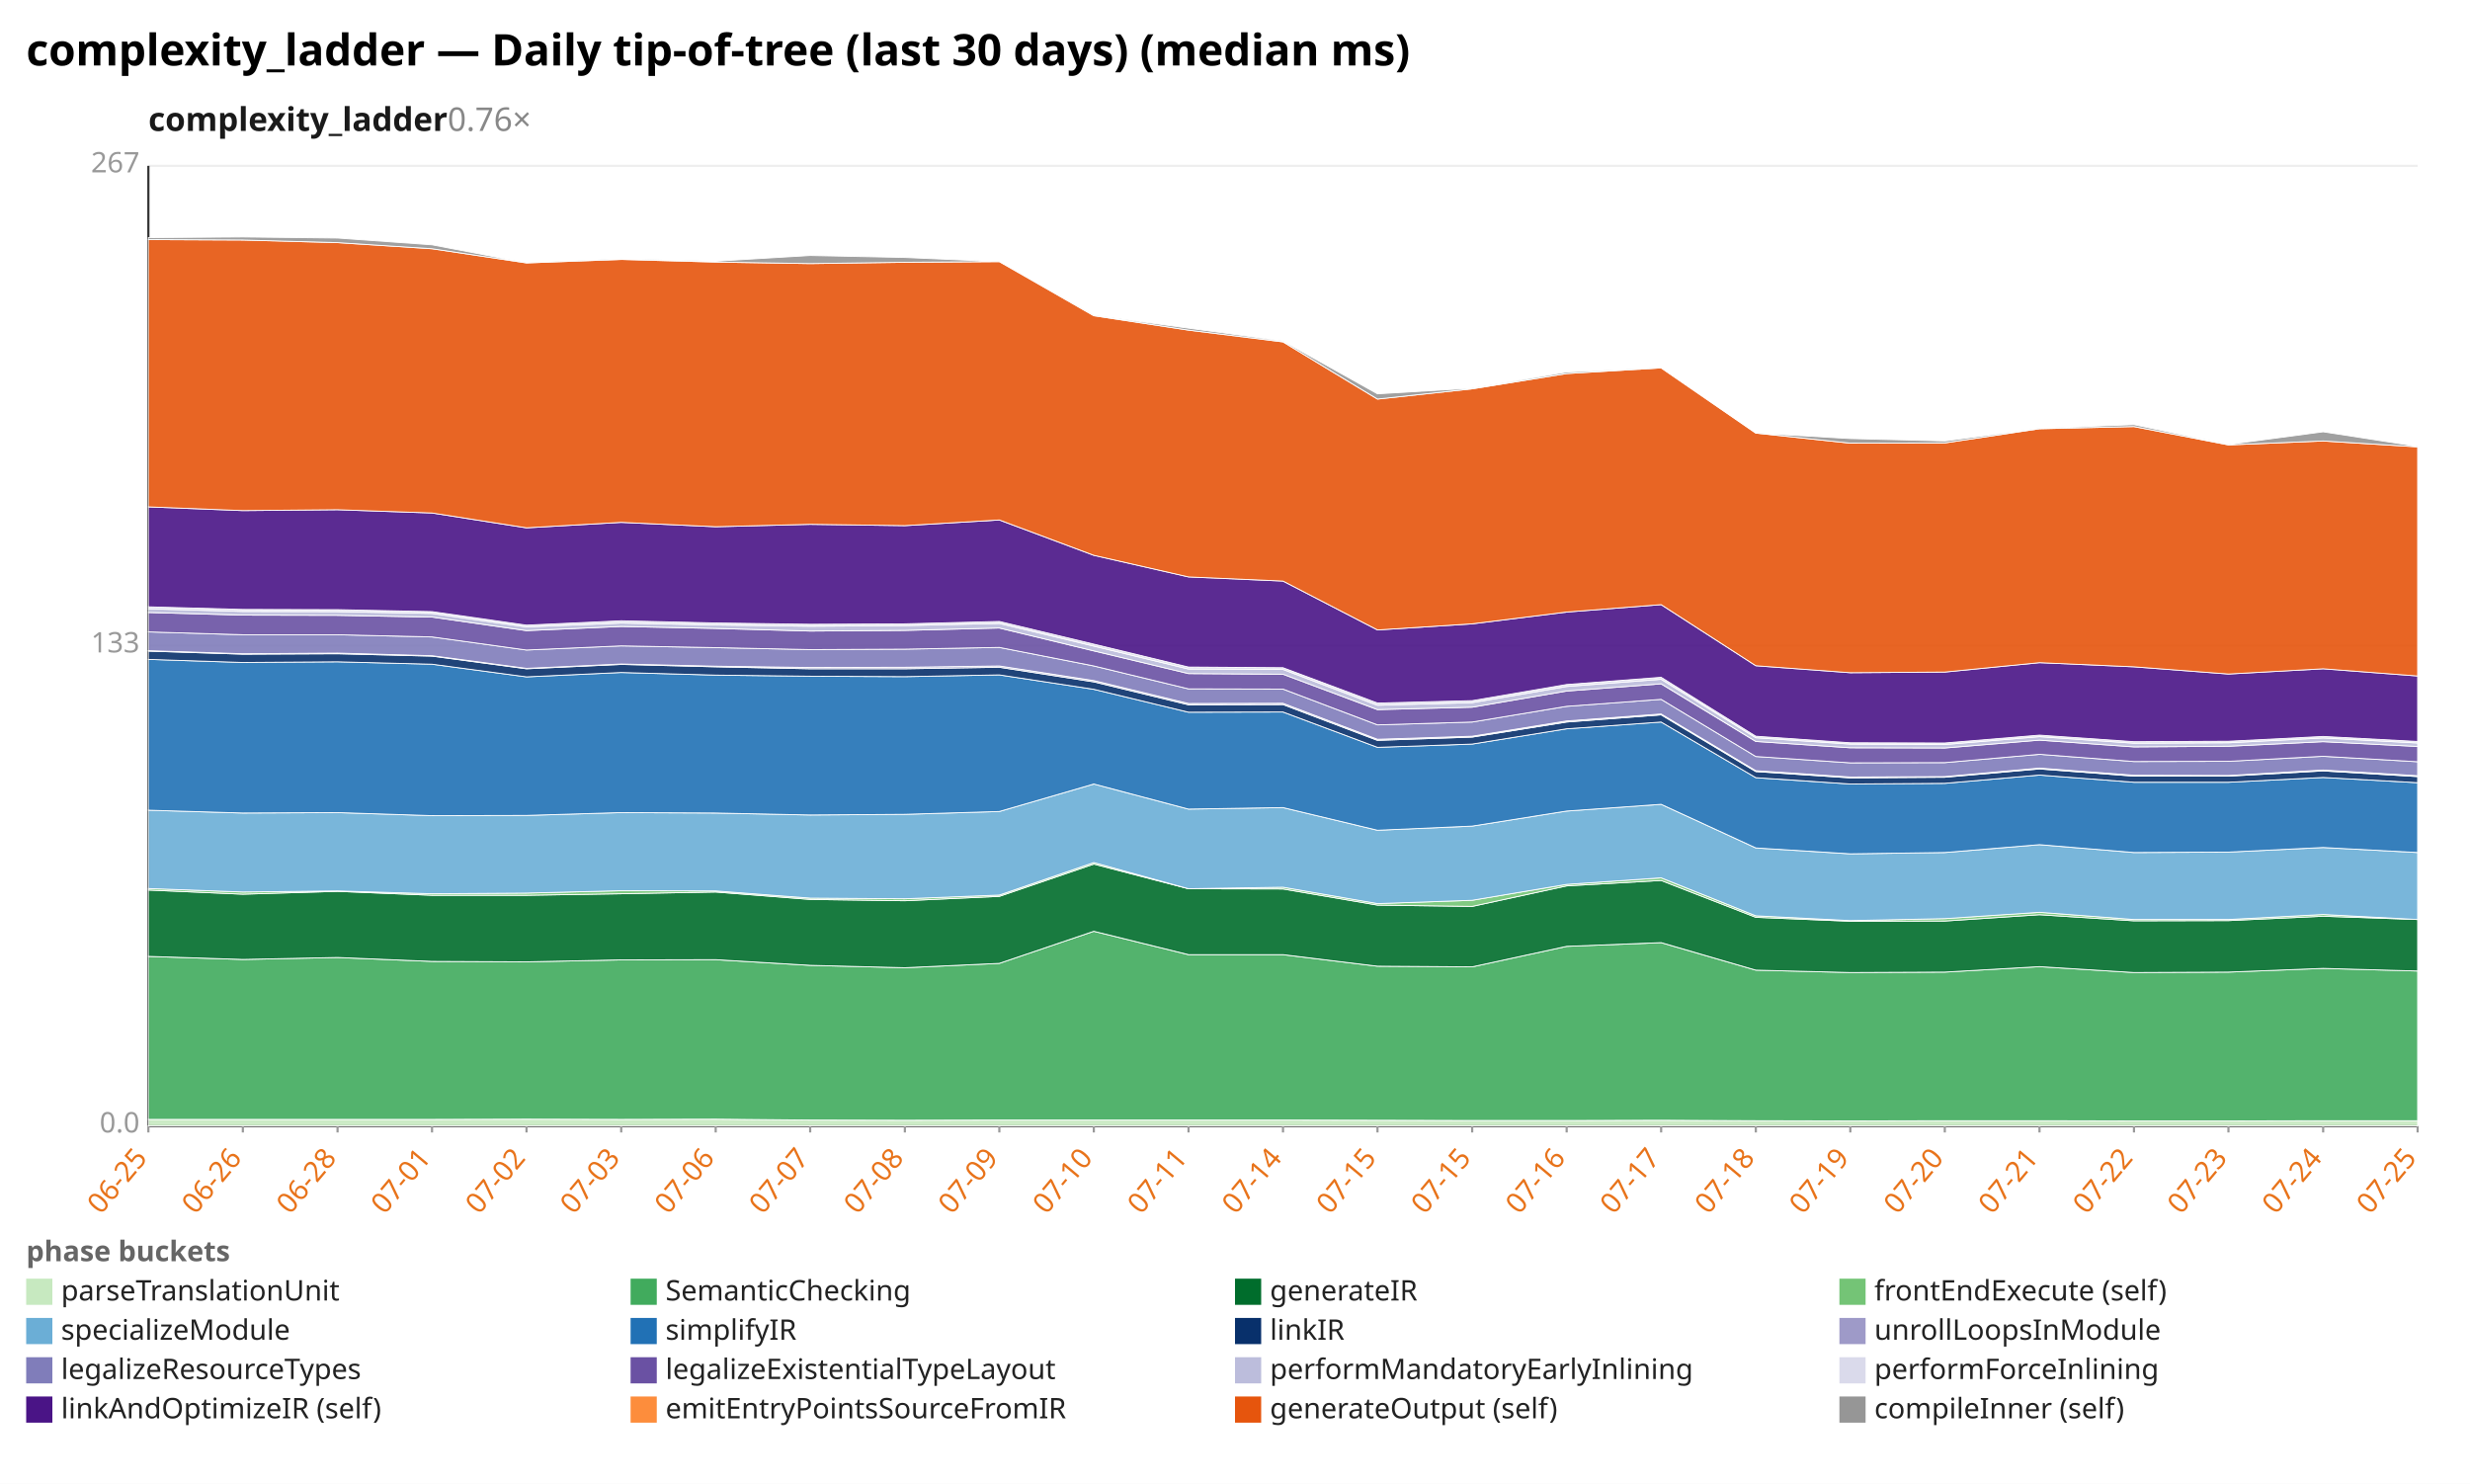
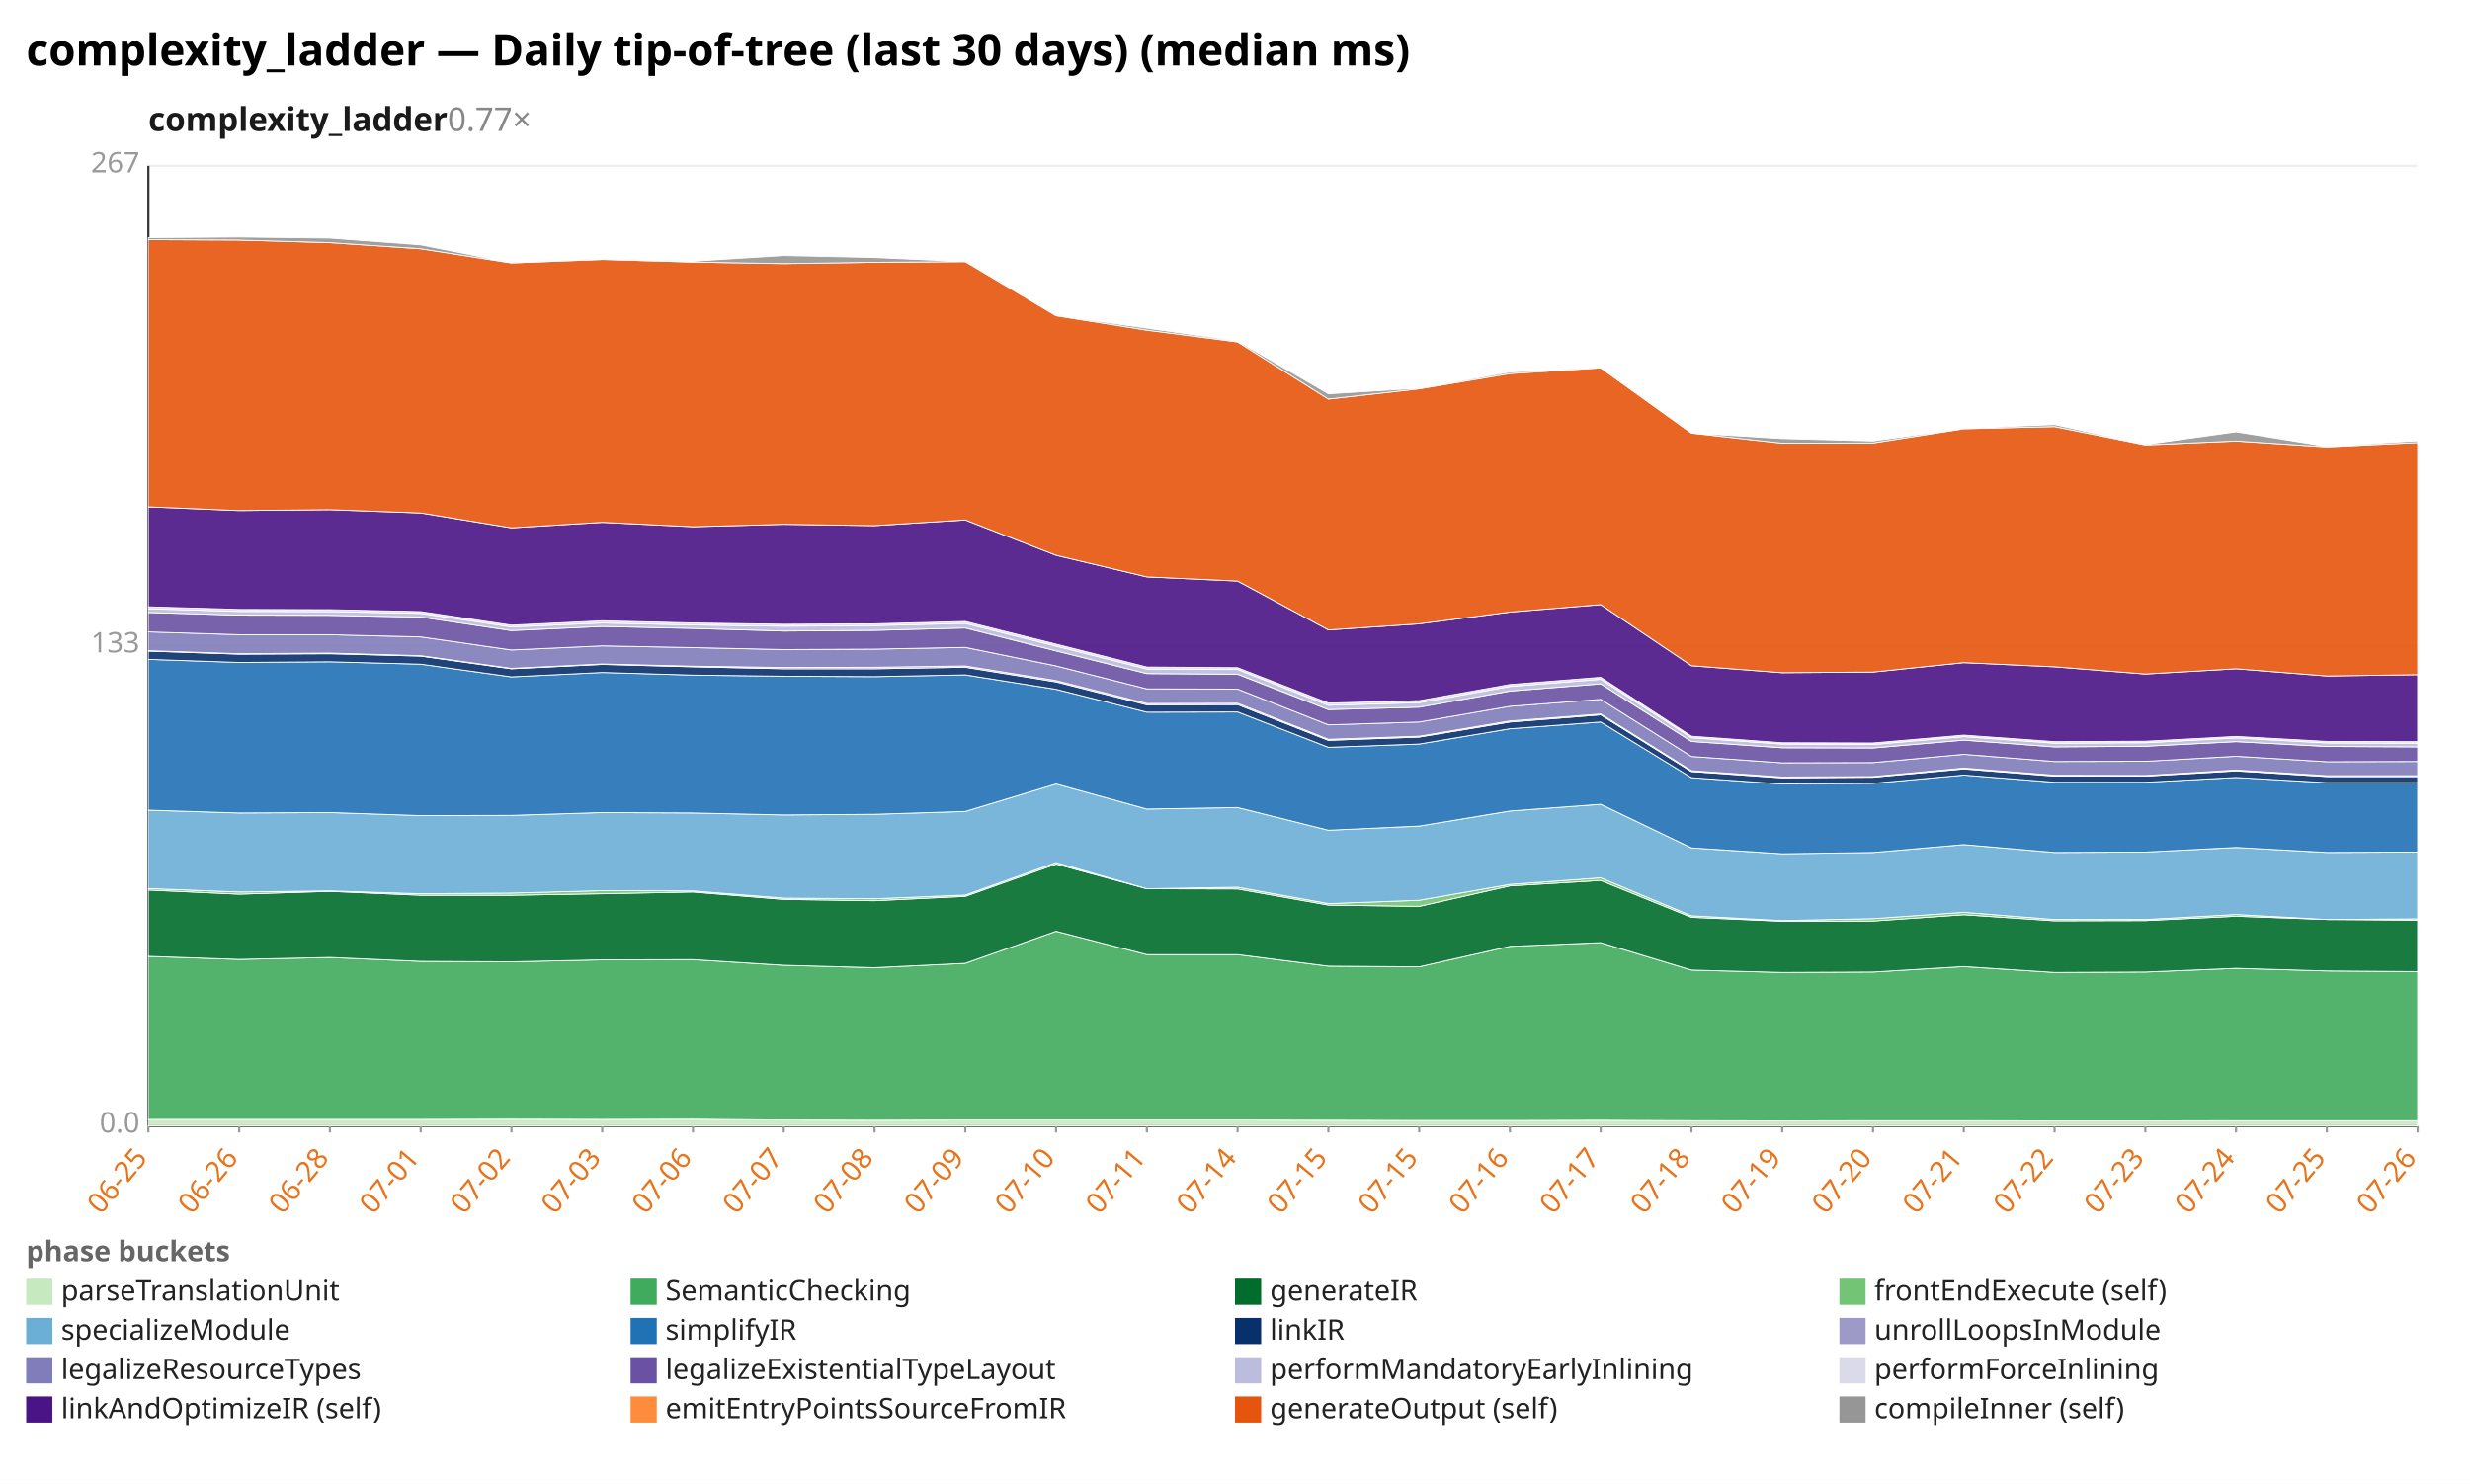
<svg xmlns="http://www.w3.org/2000/svg" width="1132" height="680" viewBox="0 0 1132 680" preserveAspectRatio="xMidYMid meet" font-family="sans-serif" font-size="13">
  <rect width="1132" height="680" fill="white" />
  <text x="12" y="30" font-size="20" font-weight="bold">complexity_ladder — Daily tip-of-tree (last 30 days) (median ms)</text>
-   <text x="68" y="60" font-size="15" font-weight="600" fill="#1a1a1a">complexity_ladder<tspan fill="#888" font-weight="400" text-decoration="none">  0.76×</tspan>
+   <text x="68" y="60" font-size="15" font-weight="600" fill="#1a1a1a">complexity_ladder<tspan fill="#888" font-weight="400" text-decoration="none">  0.77×</tspan>
  </text>
  <line x1="68.0" y1="516.0" x2="1108.0" y2="516.0" stroke="#eee" />
  <text x="64.0" y="519.0" text-anchor="end" fill="#999">0.0</text>
  <line x1="68.0" y1="296.0" x2="1108.0" y2="296.0" stroke="#eee" />
  <text x="64.0" y="299.0" text-anchor="end" fill="#999">133</text>
  <line x1="68.0" y1="76.0" x2="1108.0" y2="76.0" stroke="#eee" />
  <text x="64.0" y="79.0" text-anchor="end" fill="#999">267</text>
  <line x1="68.0" y1="76.0" x2="68.0" y2="516.0" stroke="#333" />
  <line x1="68.0" y1="516.0" x2="1108.0" y2="516.0" stroke="#333" />
  <line x1="68.0" y1="516.0" x2="68.0" y2="519.0" stroke="#999" />
  <text x="68.0" y="531.0" text-anchor="end" fill="#e8731a" transform="rotate(-50 68.0 531.0)">06-25</text>
-   <line x1="111.3" y1="516.0" x2="111.3" y2="519.0" stroke="#999" />
-   <text x="111.3" y="531.0" text-anchor="end" fill="#e8731a" transform="rotate(-50 111.3 531.0)">06-26</text>
-   <line x1="154.7" y1="516.0" x2="154.7" y2="519.0" stroke="#999" />
-   <text x="154.7" y="531.0" text-anchor="end" fill="#e8731a" transform="rotate(-50 154.7 531.0)">06-28</text>
-   <line x1="198.0" y1="516.0" x2="198.0" y2="519.0" stroke="#999" />
-   <text x="198.0" y="531.0" text-anchor="end" fill="#e8731a" transform="rotate(-50 198.0 531.0)">07-01</text>
-   <line x1="241.3" y1="516.0" x2="241.3" y2="519.0" stroke="#999" />
-   <text x="241.3" y="531.0" text-anchor="end" fill="#e8731a" transform="rotate(-50 241.3 531.0)">07-02</text>
-   <line x1="284.7" y1="516.0" x2="284.7" y2="519.0" stroke="#999" />
-   <text x="284.7" y="531.0" text-anchor="end" fill="#e8731a" transform="rotate(-50 284.7 531.0)">07-03</text>
-   <line x1="328.0" y1="516.0" x2="328.0" y2="519.0" stroke="#999" />
-   <text x="328.0" y="531.0" text-anchor="end" fill="#e8731a" transform="rotate(-50 328.0 531.0)">07-06</text>
-   <line x1="371.3" y1="516.0" x2="371.3" y2="519.0" stroke="#999" />
-   <text x="371.3" y="531.0" text-anchor="end" fill="#e8731a" transform="rotate(-50 371.3 531.0)">07-07</text>
-   <line x1="414.7" y1="516.0" x2="414.7" y2="519.0" stroke="#999" />
-   <text x="414.7" y="531.0" text-anchor="end" fill="#e8731a" transform="rotate(-50 414.7 531.0)">07-08</text>
-   <line x1="458.0" y1="516.0" x2="458.0" y2="519.0" stroke="#999" />
-   <text x="458.0" y="531.0" text-anchor="end" fill="#e8731a" transform="rotate(-50 458.0 531.0)">07-09</text>
-   <line x1="501.3" y1="516.0" x2="501.3" y2="519.0" stroke="#999" />
-   <text x="501.3" y="531.0" text-anchor="end" fill="#e8731a" transform="rotate(-50 501.3 531.0)">07-10</text>
-   <line x1="544.7" y1="516.0" x2="544.7" y2="519.0" stroke="#999" />
-   <text x="544.7" y="531.0" text-anchor="end" fill="#e8731a" transform="rotate(-50 544.7 531.0)">07-11</text>
-   <line x1="588.0" y1="516.0" x2="588.0" y2="519.0" stroke="#999" />
-   <text x="588.0" y="531.0" text-anchor="end" fill="#e8731a" transform="rotate(-50 588.0 531.0)">07-14</text>
-   <line x1="631.3" y1="516.0" x2="631.3" y2="519.0" stroke="#999" />
-   <text x="631.3" y="531.0" text-anchor="end" fill="#e8731a" transform="rotate(-50 631.3 531.0)">07-15</text>
-   <line x1="674.7" y1="516.0" x2="674.7" y2="519.0" stroke="#999" />
-   <text x="674.7" y="531.0" text-anchor="end" fill="#e8731a" transform="rotate(-50 674.7 531.0)">07-15</text>
-   <line x1="718.0" y1="516.0" x2="718.0" y2="519.0" stroke="#999" />
-   <text x="718.0" y="531.0" text-anchor="end" fill="#e8731a" transform="rotate(-50 718.0 531.0)">07-16</text>
-   <line x1="761.3" y1="516.0" x2="761.3" y2="519.0" stroke="#999" />
-   <text x="761.3" y="531.0" text-anchor="end" fill="#e8731a" transform="rotate(-50 761.3 531.0)">07-17</text>
-   <line x1="804.7" y1="516.0" x2="804.7" y2="519.0" stroke="#999" />
-   <text x="804.7" y="531.0" text-anchor="end" fill="#e8731a" transform="rotate(-50 804.7 531.0)">07-18</text>
-   <line x1="848.0" y1="516.0" x2="848.0" y2="519.0" stroke="#999" />
-   <text x="848.0" y="531.0" text-anchor="end" fill="#e8731a" transform="rotate(-50 848.0 531.0)">07-19</text>
-   <line x1="891.3" y1="516.0" x2="891.3" y2="519.0" stroke="#999" />
-   <text x="891.3" y="531.0" text-anchor="end" fill="#e8731a" transform="rotate(-50 891.3 531.0)">07-20</text>
-   <line x1="934.7" y1="516.0" x2="934.7" y2="519.0" stroke="#999" />
-   <text x="934.7" y="531.0" text-anchor="end" fill="#e8731a" transform="rotate(-50 934.7 531.0)">07-21</text>
-   <line x1="978.0" y1="516.0" x2="978.0" y2="519.0" stroke="#999" />
-   <text x="978.0" y="531.0" text-anchor="end" fill="#e8731a" transform="rotate(-50 978.0 531.0)">07-22</text>
-   <line x1="1021.3" y1="516.0" x2="1021.3" y2="519.0" stroke="#999" />
-   <text x="1021.3" y="531.0" text-anchor="end" fill="#e8731a" transform="rotate(-50 1021.3 531.0)">07-23</text>
-   <line x1="1064.7" y1="516.0" x2="1064.7" y2="519.0" stroke="#999" />
-   <text x="1064.7" y="531.0" text-anchor="end" fill="#e8731a" transform="rotate(-50 1064.7 531.0)">07-24</text>
+   <line x1="109.6" y1="516.0" x2="109.6" y2="519.0" stroke="#999" />
+   <text x="109.6" y="531.0" text-anchor="end" fill="#e8731a" transform="rotate(-50 109.6 531.0)">06-26</text>
+   <line x1="151.2" y1="516.0" x2="151.2" y2="519.0" stroke="#999" />
+   <text x="151.2" y="531.0" text-anchor="end" fill="#e8731a" transform="rotate(-50 151.2 531.0)">06-28</text>
+   <line x1="192.8" y1="516.0" x2="192.8" y2="519.0" stroke="#999" />
+   <text x="192.8" y="531.0" text-anchor="end" fill="#e8731a" transform="rotate(-50 192.8 531.0)">07-01</text>
+   <line x1="234.4" y1="516.0" x2="234.4" y2="519.0" stroke="#999" />
+   <text x="234.4" y="531.0" text-anchor="end" fill="#e8731a" transform="rotate(-50 234.4 531.0)">07-02</text>
+   <line x1="276.0" y1="516.0" x2="276.0" y2="519.0" stroke="#999" />
+   <text x="276.0" y="531.0" text-anchor="end" fill="#e8731a" transform="rotate(-50 276.0 531.0)">07-03</text>
+   <line x1="317.6" y1="516.0" x2="317.6" y2="519.0" stroke="#999" />
+   <text x="317.6" y="531.0" text-anchor="end" fill="#e8731a" transform="rotate(-50 317.6 531.0)">07-06</text>
+   <line x1="359.2" y1="516.0" x2="359.2" y2="519.0" stroke="#999" />
+   <text x="359.2" y="531.0" text-anchor="end" fill="#e8731a" transform="rotate(-50 359.2 531.0)">07-07</text>
+   <line x1="400.8" y1="516.0" x2="400.8" y2="519.0" stroke="#999" />
+   <text x="400.8" y="531.0" text-anchor="end" fill="#e8731a" transform="rotate(-50 400.8 531.0)">07-08</text>
+   <line x1="442.4" y1="516.0" x2="442.4" y2="519.0" stroke="#999" />
+   <text x="442.4" y="531.0" text-anchor="end" fill="#e8731a" transform="rotate(-50 442.4 531.0)">07-09</text>
+   <line x1="484.0" y1="516.0" x2="484.0" y2="519.0" stroke="#999" />
+   <text x="484.0" y="531.0" text-anchor="end" fill="#e8731a" transform="rotate(-50 484.0 531.0)">07-10</text>
+   <line x1="525.6" y1="516.0" x2="525.6" y2="519.0" stroke="#999" />
+   <text x="525.6" y="531.0" text-anchor="end" fill="#e8731a" transform="rotate(-50 525.6 531.0)">07-11</text>
+   <line x1="567.2" y1="516.0" x2="567.2" y2="519.0" stroke="#999" />
+   <text x="567.2" y="531.0" text-anchor="end" fill="#e8731a" transform="rotate(-50 567.2 531.0)">07-14</text>
+   <line x1="608.8" y1="516.0" x2="608.8" y2="519.0" stroke="#999" />
+   <text x="608.8" y="531.0" text-anchor="end" fill="#e8731a" transform="rotate(-50 608.8 531.0)">07-15</text>
+   <line x1="650.4" y1="516.0" x2="650.4" y2="519.0" stroke="#999" />
+   <text x="650.4" y="531.0" text-anchor="end" fill="#e8731a" transform="rotate(-50 650.4 531.0)">07-15</text>
+   <line x1="692.0" y1="516.0" x2="692.0" y2="519.0" stroke="#999" />
+   <text x="692.0" y="531.0" text-anchor="end" fill="#e8731a" transform="rotate(-50 692.0 531.0)">07-16</text>
+   <line x1="733.6" y1="516.0" x2="733.6" y2="519.0" stroke="#999" />
+   <text x="733.6" y="531.0" text-anchor="end" fill="#e8731a" transform="rotate(-50 733.6 531.0)">07-17</text>
+   <line x1="775.2" y1="516.0" x2="775.2" y2="519.0" stroke="#999" />
+   <text x="775.2" y="531.0" text-anchor="end" fill="#e8731a" transform="rotate(-50 775.2 531.0)">07-18</text>
+   <line x1="816.8" y1="516.0" x2="816.8" y2="519.0" stroke="#999" />
+   <text x="816.8" y="531.0" text-anchor="end" fill="#e8731a" transform="rotate(-50 816.8 531.0)">07-19</text>
+   <line x1="858.4" y1="516.0" x2="858.4" y2="519.0" stroke="#999" />
+   <text x="858.4" y="531.0" text-anchor="end" fill="#e8731a" transform="rotate(-50 858.4 531.0)">07-20</text>
+   <line x1="900.0" y1="516.0" x2="900.0" y2="519.0" stroke="#999" />
+   <text x="900.0" y="531.0" text-anchor="end" fill="#e8731a" transform="rotate(-50 900.0 531.0)">07-21</text>
+   <line x1="941.6" y1="516.0" x2="941.6" y2="519.0" stroke="#999" />
+   <text x="941.6" y="531.0" text-anchor="end" fill="#e8731a" transform="rotate(-50 941.6 531.0)">07-22</text>
+   <line x1="983.2" y1="516.0" x2="983.2" y2="519.0" stroke="#999" />
+   <text x="983.2" y="531.0" text-anchor="end" fill="#e8731a" transform="rotate(-50 983.2 531.0)">07-23</text>
+   <line x1="1024.8" y1="516.0" x2="1024.8" y2="519.0" stroke="#999" />
+   <text x="1024.8" y="531.0" text-anchor="end" fill="#e8731a" transform="rotate(-50 1024.8 531.0)">07-24</text>
+   <line x1="1066.4" y1="516.0" x2="1066.4" y2="519.0" stroke="#999" />
+   <text x="1066.4" y="531.0" text-anchor="end" fill="#e8731a" transform="rotate(-50 1066.4 531.0)">07-25</text>
  <line x1="1108.0" y1="516.0" x2="1108.0" y2="519.0" stroke="#999" />
-   <text x="1108.0" y="531.0" text-anchor="end" fill="#e8731a" transform="rotate(-50 1108.0 531.0)">07-25</text>
-   <polygon points="68.0,513.0 111.3,513.0 154.7,513.0 198.0,513.0 241.3,512.9 284.7,513.0 328.0,512.9 371.3,513.3 414.7,513.4 458.0,513.3 501.3,513.3 544.7,513.3 588.0,513.3 631.3,513.4 674.7,513.5 718.0,513.5 761.3,513.4 804.7,513.6 848.0,513.7 891.3,513.6 934.7,513.6 978.0,513.7 1021.3,513.7 1064.7,513.6 1108.0,513.6 1108.0,516.0 1064.7,516.0 1021.3,516.0 978.0,516.0 934.7,516.0 891.3,516.0 848.0,516.0 804.7,516.0 761.3,516.0 718.0,516.0 674.7,516.0 631.3,516.0 588.0,516.0 544.7,516.0 501.3,516.0 458.0,516.0 414.7,516.0 371.3,516.0 328.0,516.0 284.7,516.0 241.3,516.0 198.0,516.0 154.7,516.0 111.3,516.0 68.0,516.0" fill="#c7e9c0" fill-opacity="0.9" stroke="#fff" stroke-width="0.4" />
-   <polygon points="68.0,438.3 111.3,439.7 154.7,438.8 198.0,440.6 241.3,440.8 284.7,439.9 328.0,439.8 371.3,442.4 414.7,443.5 458.0,441.5 501.3,426.8 544.7,437.5 588.0,437.5 631.3,442.8 674.7,443.1 718.0,433.7 761.3,432.0 804.7,444.6 848.0,445.7 891.3,445.5 934.7,443.0 978.0,445.7 1021.3,445.5 1064.7,443.8 1108.0,445.0 1108.0,513.6 1064.7,513.6 1021.3,513.7 978.0,513.7 934.7,513.6 891.3,513.6 848.0,513.7 804.7,513.6 761.3,513.4 718.0,513.5 674.7,513.5 631.3,513.4 588.0,513.3 544.7,513.3 501.3,513.3 458.0,513.3 414.7,513.4 371.3,513.3 328.0,512.9 284.7,513.0 241.3,512.9 198.0,513.0 154.7,513.0 111.3,513.0 68.0,513.0" fill="#41ab5d" fill-opacity="0.9" stroke="#fff" stroke-width="0.4" />
-   <polygon points="68.0,407.9 111.3,409.8 154.7,408.5 198.0,410.3 241.3,410.3 284.7,409.6 328.0,408.8 371.3,412.2 414.7,412.8 458.0,410.8 501.3,396.0 544.7,407.3 588.0,407.4 631.3,414.8 674.7,415.4 718.0,406.0 761.3,403.5 804.7,420.4 848.0,422.2 891.3,422.1 934.7,419.2 978.0,422.0 1021.3,421.9 1064.7,419.9 1108.0,421.4 1108.0,445.0 1064.7,443.8 1021.3,445.5 978.0,445.7 934.7,443.0 891.3,445.5 848.0,445.7 804.7,444.6 761.3,432.0 718.0,433.7 674.7,443.1 631.3,442.8 588.0,437.5 544.7,437.5 501.3,426.8 458.0,441.5 414.7,443.5 371.3,442.4 328.0,439.8 284.7,439.9 241.3,440.8 198.0,440.6 154.7,438.8 111.3,439.7 68.0,438.3" fill="#006d2c" fill-opacity="0.9" stroke="#fff" stroke-width="0.4" />
-   <polygon points="68.0,407.2 111.3,408.8 154.7,408.3 198.0,409.6 241.3,409.3 284.7,408.2 328.0,408.3 371.3,411.6 414.7,411.9 458.0,410.2 501.3,395.3 544.7,407.3 588.0,406.6 631.3,414.1 674.7,412.6 718.0,405.3 761.3,402.3 804.7,419.7 848.0,421.9 891.3,421.0 934.7,418.1 978.0,421.4 1021.3,421.4 1064.7,419.1 1108.0,421.4 1108.0,421.4 1064.7,419.9 1021.3,421.9 978.0,422.0 934.7,419.2 891.3,422.1 848.0,422.2 804.7,420.4 761.3,403.5 718.0,406.0 674.7,415.4 631.3,414.8 588.0,407.4 544.7,407.3 501.3,396.0 458.0,410.8 414.7,412.8 371.3,412.2 328.0,408.8 284.7,409.6 241.3,410.3 198.0,410.3 154.7,408.5 111.3,409.8 68.0,407.9" fill="#74c476" fill-opacity="0.9" stroke="#fff" stroke-width="0.4" />
-   <polygon points="68.0,371.3 111.3,372.6 154.7,372.4 198.0,373.8 241.3,373.7 284.7,372.4 328.0,372.6 371.3,373.5 414.7,373.2 458.0,371.9 501.3,359.3 544.7,370.8 588.0,370.1 631.3,380.5 674.7,378.6 718.0,371.7 761.3,368.6 804.7,388.6 848.0,391.3 891.3,390.7 934.7,387.1 978.0,390.7 1021.3,390.5 1064.7,388.4 1108.0,390.7 1108.0,421.4 1064.7,419.1 1021.3,421.4 978.0,421.4 934.7,418.1 891.3,421.0 848.0,421.9 804.7,419.7 761.3,402.3 718.0,405.3 674.7,412.6 631.3,414.1 588.0,406.6 544.7,407.3 501.3,395.3 458.0,410.2 414.7,411.9 371.3,411.6 328.0,408.3 284.7,408.2 241.3,409.3 198.0,409.6 154.7,408.3 111.3,408.8 68.0,407.2" fill="#6baed6" fill-opacity="0.9" stroke="#fff" stroke-width="0.4" />
-   <polygon points="68.0,302.2 111.3,303.6 154.7,303.3 198.0,304.4 241.3,310.2 284.7,308.2 328.0,309.4 371.3,309.9 414.7,310.1 458.0,309.3 501.3,315.9 544.7,326.4 588.0,326.3 631.3,342.5 674.7,341.0 718.0,334.0 761.3,330.9 804.7,356.4 848.0,359.3 891.3,359.0 934.7,355.2 978.0,358.5 1021.3,358.5 1064.7,356.3 1108.0,358.7 1108.0,390.7 1064.7,388.4 1021.3,390.5 978.0,390.7 934.7,387.1 891.3,390.7 848.0,391.3 804.7,388.6 761.3,368.6 718.0,371.7 674.7,378.6 631.3,380.5 588.0,370.1 544.7,370.8 501.3,359.3 458.0,371.9 414.7,373.2 371.3,373.5 328.0,372.6 284.7,372.4 241.3,373.7 198.0,373.8 154.7,372.4 111.3,372.6 68.0,371.3" fill="#2171b5" fill-opacity="0.9" stroke="#fff" stroke-width="0.4" />
-   <polygon points="68.0,298.4 111.3,299.8 154.7,299.6 198.0,300.7 241.3,306.5 284.7,304.5 328.0,305.6 371.3,306.5 414.7,306.5 458.0,305.8 501.3,312.5 544.7,323.0 588.0,322.9 631.3,339.3 674.7,337.8 718.0,330.9 761.3,327.6 804.7,353.6 848.0,356.5 891.3,356.2 934.7,352.4 978.0,355.7 1021.3,355.7 1064.7,353.3 1108.0,355.9 1108.0,358.7 1064.7,356.3 1021.3,358.5 978.0,358.5 934.7,355.2 891.3,359.0 848.0,359.3 804.7,356.4 761.3,330.9 718.0,334.0 674.7,341.0 631.3,342.5 588.0,326.3 544.7,326.4 501.3,315.9 458.0,309.3 414.7,310.1 371.3,309.9 328.0,309.4 284.7,308.2 241.3,310.2 198.0,304.4 154.7,303.3 111.3,303.6 68.0,302.2" fill="#08306b" fill-opacity="0.9" stroke="#fff" stroke-width="0.4" />
-   <polygon points="68.0,298.2 111.3,299.6 154.7,299.3 198.0,300.5 241.3,306.3 284.7,304.3 328.0,305.3 371.3,305.9 414.7,305.8 458.0,305.2 501.3,311.9 544.7,322.4 588.0,322.3 631.3,338.8 674.7,337.4 718.0,330.4 761.3,327.2 804.7,353.2 848.0,356.1 891.3,355.9 934.7,352.0 978.0,355.3 1021.3,355.4 1064.7,352.9 1108.0,355.5 1108.0,355.9 1064.7,353.3 1021.3,355.7 978.0,355.7 934.7,352.4 891.3,356.2 848.0,356.5 804.7,353.6 761.3,327.6 718.0,330.9 674.7,337.8 631.3,339.3 588.0,322.9 544.7,323.0 501.3,312.5 458.0,305.8 414.7,306.5 371.3,306.5 328.0,305.6 284.7,304.5 241.3,306.5 198.0,300.7 154.7,299.6 111.3,299.8 68.0,298.4" fill="#9e9ac8" fill-opacity="0.9" stroke="#fff" stroke-width="0.4" />
-   <polygon points="68.0,289.6 111.3,290.9 154.7,290.9 198.0,291.9 241.3,297.9 284.7,296.0 328.0,296.8 371.3,297.7 414.7,297.5 458.0,296.7 501.3,305.2 544.7,315.7 588.0,315.8 631.3,332.2 674.7,330.9 718.0,323.7 761.3,320.5 804.7,346.7 848.0,349.6 891.3,349.5 934.7,345.7 978.0,349.0 1021.3,348.9 1064.7,346.6 1108.0,349.1 1108.0,355.5 1064.7,352.9 1021.3,355.4 978.0,355.3 934.7,352.0 891.3,355.9 848.0,356.1 804.7,353.2 761.3,327.2 718.0,330.4 674.7,337.4 631.3,338.8 588.0,322.3 544.7,322.4 501.3,311.9 458.0,305.2 414.7,305.8 371.3,305.9 328.0,305.3 284.7,304.3 241.3,306.3 198.0,300.5 154.7,299.3 111.3,299.6 68.0,298.2" fill="#807dba" fill-opacity="0.9" stroke="#fff" stroke-width="0.4" />
-   <polygon points="68.0,280.7 111.3,281.9 154.7,282.0 198.0,282.8 241.3,289.0 284.7,287.1 328.0,288.0 371.3,289.2 414.7,288.9 458.0,287.8 501.3,298.3 544.7,308.7 588.0,309.0 631.3,325.2 674.7,324.1 718.0,316.7 761.3,313.4 804.7,339.8 848.0,342.7 891.3,342.8 934.7,339.2 978.0,342.3 1021.3,342.0 1064.7,339.9 1108.0,342.1 1108.0,349.1 1064.7,346.6 1021.3,348.9 978.0,349.0 934.7,345.7 891.3,349.5 848.0,349.6 804.7,346.7 761.3,320.5 718.0,323.7 674.7,330.9 631.3,332.2 588.0,315.8 544.7,315.7 501.3,305.2 458.0,296.7 414.7,297.5 371.3,297.7 328.0,296.8 284.7,296.0 241.3,297.9 198.0,291.9 154.7,290.9 111.3,290.9 68.0,289.6" fill="#6a51a3" fill-opacity="0.9" stroke="#fff" stroke-width="0.4" />
-   <polygon points="68.0,279.0 111.3,280.2 154.7,280.3 198.0,281.1 241.3,287.3 284.7,285.5 328.0,286.4 371.3,287.0 414.7,286.7 458.0,285.7 501.3,296.1 544.7,306.6 588.0,306.8 631.3,323.2 674.7,322.0 718.0,314.6 761.3,311.3 804.7,338.1 848.0,341.0 891.3,341.2 934.7,337.6 978.0,340.6 1021.3,340.4 1064.7,338.2 1108.0,340.5 1108.0,342.1 1064.7,339.9 1021.3,342.0 978.0,342.3 934.7,339.2 891.3,342.8 848.0,342.7 804.7,339.8 761.3,313.4 718.0,316.7 674.7,324.1 631.3,325.2 588.0,309.0 544.7,308.7 501.3,298.3 458.0,287.8 414.7,288.9 371.3,289.2 328.0,288.0 284.7,287.1 241.3,289.0 198.0,282.8 154.7,282.0 111.3,281.9 68.0,280.7" fill="#bcbddc" fill-opacity="0.9" stroke="#fff" stroke-width="0.4" />
-   <polygon points="68.0,278.1 111.3,279.3 154.7,279.4 198.0,280.3 241.3,286.5 284.7,284.5 328.0,285.5 371.3,286.1 414.7,285.9 458.0,284.8 501.3,295.2 544.7,305.7 588.0,306.0 631.3,322.2 674.7,321.1 718.0,313.7 761.3,310.4 804.7,337.4 848.0,340.4 891.3,340.5 934.7,336.9 978.0,339.9 1021.3,339.7 1064.7,337.5 1108.0,339.8 1108.0,340.5 1064.7,338.2 1021.3,340.4 978.0,340.6 934.7,337.6 891.3,341.2 848.0,341.0 804.7,338.1 761.3,311.3 718.0,314.6 674.7,322.0 631.3,323.2 588.0,306.8 544.7,306.6 501.3,296.1 458.0,285.7 414.7,286.7 371.3,287.0 328.0,286.4 284.7,285.5 241.3,287.3 198.0,281.1 154.7,280.3 111.3,280.2 68.0,279.0" fill="#dadaeb" fill-opacity="0.9" stroke="#fff" stroke-width="0.4" />
-   <polygon points="68.0,232.3 111.3,234.0 154.7,233.6 198.0,235.1 241.3,241.9 284.7,239.4 328.0,241.4 371.3,240.3 414.7,240.9 458.0,238.3 501.3,254.5 544.7,264.4 588.0,266.3 631.3,288.7 674.7,285.9 718.0,280.5 761.3,277.1 804.7,305.1 848.0,308.3 891.3,308.0 934.7,303.7 978.0,305.6 1021.3,308.9 1064.7,306.5 1108.0,309.8 1108.0,339.8 1064.7,337.5 1021.3,339.7 978.0,339.9 934.7,336.9 891.3,340.5 848.0,340.4 804.7,337.4 761.3,310.4 718.0,313.7 674.7,321.1 631.3,322.2 588.0,306.0 544.7,305.7 501.3,295.2 458.0,284.8 414.7,285.9 371.3,286.1 328.0,285.5 284.7,284.5 241.3,286.5 198.0,280.3 154.7,279.4 111.3,279.3 68.0,278.1" fill="#4a1486" fill-opacity="0.9" stroke="#fff" stroke-width="0.4" />
-   <polygon points="68.0,109.8 111.3,110.0 154.7,111.2 198.0,114.0 241.3,120.5 284.7,118.9 328.0,120.1 371.3,120.8 414.7,120.2 458.0,119.9 501.3,144.7 544.7,151.3 588.0,156.7 631.3,182.9 674.7,178.2 718.0,171.2 761.3,168.6 804.7,198.5 848.0,203.1 891.3,203.0 934.7,196.5 978.0,195.5 1021.3,203.9 1064.7,202.1 1108.0,204.8 1108.0,309.8 1064.7,306.5 1021.3,308.9 978.0,305.6 934.7,303.7 891.3,308.0 848.0,308.3 804.7,305.1 761.3,277.1 718.0,280.5 674.7,285.9 631.3,288.7 588.0,266.3 544.7,264.4 501.3,254.5 458.0,238.3 414.7,240.9 371.3,240.3 328.0,241.4 284.7,239.4 241.3,241.9 198.0,235.1 154.7,233.6 111.3,234.0 68.0,232.3" fill="#e6550d" fill-opacity="0.9" stroke="#fff" stroke-width="0.4" />
-   <polygon points="68.0,108.9 111.3,108.6 154.7,109.1 198.0,112.2 241.3,120.5 284.7,118.6 328.0,119.7 371.3,117.1 414.7,118.0 458.0,119.9 501.3,144.5 544.7,150.4 588.0,156.3 631.3,180.5 674.7,177.9 718.0,170.5 761.3,168.6 804.7,198.5 848.0,201.0 891.3,202.1 934.7,196.3 978.0,194.6 1021.3,203.7 1064.7,197.9 1108.0,204.6 1108.0,204.8 1064.7,202.1 1021.3,203.9 978.0,195.5 934.7,196.5 891.3,203.0 848.0,203.1 804.7,198.5 761.3,168.6 718.0,171.2 674.7,178.2 631.3,182.9 588.0,156.7 544.7,151.3 501.3,144.7 458.0,119.9 414.7,120.2 371.3,120.8 328.0,120.1 284.7,118.9 241.3,120.5 198.0,114.0 154.7,111.2 111.3,110.0 68.0,109.8" fill="#969696" fill-opacity="0.9" stroke="#fff" stroke-width="0.4" />
+   <text x="1108.0" y="531.0" text-anchor="end" fill="#e8731a" transform="rotate(-50 1108.0 531.0)">07-26</text>
+   <polygon points="68.0,513.0 109.6,513.0 151.2,513.0 192.8,513.0 234.4,512.9 276.0,513.0 317.6,512.9 359.2,513.3 400.8,513.4 442.4,513.3 484.0,513.3 525.6,513.3 567.2,513.3 608.8,513.4 650.4,513.5 692.0,513.5 733.6,513.4 775.2,513.6 816.8,513.7 858.4,513.6 900.0,513.6 941.6,513.7 983.2,513.7 1024.8,513.6 1066.4,513.6 1108.0,513.6 1108.0,516.0 1066.4,516.0 1024.8,516.0 983.2,516.0 941.6,516.0 900.0,516.0 858.4,516.0 816.8,516.0 775.2,516.0 733.6,516.0 692.0,516.0 650.4,516.0 608.8,516.0 567.2,516.0 525.6,516.0 484.0,516.0 442.4,516.0 400.8,516.0 359.2,516.0 317.6,516.0 276.0,516.0 234.4,516.0 192.8,516.0 151.2,516.0 109.6,516.0 68.0,516.0" fill="#c7e9c0" fill-opacity="0.9" stroke="#fff" stroke-width="0.4" />
+   <polygon points="68.0,438.3 109.6,439.7 151.2,438.8 192.8,440.6 234.4,440.8 276.0,439.9 317.6,439.8 359.2,442.4 400.8,443.5 442.4,441.5 484.0,426.8 525.6,437.5 567.2,437.5 608.8,442.8 650.4,443.1 692.0,433.7 733.6,432.0 775.2,444.6 816.8,445.7 858.4,445.5 900.0,443.0 941.6,445.7 983.2,445.5 1024.8,443.8 1066.4,445.0 1108.0,445.3 1108.0,513.6 1066.4,513.6 1024.8,513.6 983.2,513.7 941.6,513.7 900.0,513.6 858.4,513.6 816.8,513.7 775.2,513.6 733.6,513.4 692.0,513.5 650.4,513.5 608.8,513.4 567.2,513.3 525.6,513.3 484.0,513.3 442.4,513.3 400.8,513.4 359.2,513.3 317.6,512.9 276.0,513.0 234.4,512.9 192.8,513.0 151.2,513.0 109.6,513.0 68.0,513.0" fill="#41ab5d" fill-opacity="0.9" stroke="#fff" stroke-width="0.4" />
+   <polygon points="68.0,407.9 109.6,409.8 151.2,408.5 192.8,410.3 234.4,410.3 276.0,409.6 317.6,408.8 359.2,412.2 400.8,412.8 442.4,410.8 484.0,396.0 525.6,407.3 567.2,407.4 608.8,414.8 650.4,415.4 692.0,406.0 733.6,403.5 775.2,420.4 816.8,422.2 858.4,422.1 900.0,419.2 941.6,422.0 983.2,421.9 1024.8,419.9 1066.4,421.4 1108.0,421.7 1108.0,445.3 1066.4,445.0 1024.8,443.8 983.2,445.5 941.6,445.7 900.0,443.0 858.4,445.5 816.8,445.7 775.2,444.6 733.6,432.0 692.0,433.7 650.4,443.1 608.8,442.8 567.2,437.5 525.6,437.5 484.0,426.8 442.4,441.5 400.8,443.5 359.2,442.4 317.6,439.8 276.0,439.9 234.4,440.8 192.8,440.6 151.2,438.8 109.6,439.7 68.0,438.3" fill="#006d2c" fill-opacity="0.9" stroke="#fff" stroke-width="0.4" />
+   <polygon points="68.0,407.2 109.6,408.8 151.2,408.3 192.8,409.6 234.4,409.3 276.0,408.2 317.6,408.3 359.2,411.6 400.8,411.9 442.4,410.2 484.0,395.3 525.6,407.3 567.2,406.6 608.8,414.1 650.4,412.6 692.0,405.3 733.6,402.3 775.2,419.7 816.8,421.9 858.4,421.0 900.0,418.1 941.6,421.4 983.2,421.4 1024.8,419.1 1066.4,421.4 1108.0,421.1 1108.0,421.7 1066.4,421.4 1024.8,419.9 983.2,421.9 941.6,422.0 900.0,419.2 858.4,422.1 816.8,422.2 775.2,420.4 733.6,403.5 692.0,406.0 650.4,415.4 608.8,414.8 567.2,407.4 525.6,407.3 484.0,396.0 442.4,410.8 400.8,412.8 359.2,412.2 317.6,408.8 276.0,409.6 234.4,410.3 192.8,410.3 151.2,408.5 109.6,409.8 68.0,407.9" fill="#74c476" fill-opacity="0.9" stroke="#fff" stroke-width="0.4" />
+   <polygon points="68.0,371.3 109.6,372.6 151.2,372.4 192.8,373.8 234.4,373.7 276.0,372.4 317.6,372.6 359.2,373.5 400.8,373.2 442.4,371.9 484.0,359.3 525.6,370.8 567.2,370.1 608.8,380.5 650.4,378.6 692.0,371.7 733.6,368.6 775.2,388.6 816.8,391.3 858.4,390.7 900.0,387.1 941.6,390.7 983.2,390.5 1024.8,388.4 1066.4,390.7 1108.0,390.5 1108.0,421.1 1066.4,421.4 1024.8,419.1 983.2,421.4 941.6,421.4 900.0,418.1 858.4,421.0 816.8,421.9 775.2,419.7 733.6,402.3 692.0,405.3 650.4,412.6 608.8,414.1 567.2,406.6 525.6,407.3 484.0,395.3 442.4,410.2 400.8,411.9 359.2,411.6 317.6,408.3 276.0,408.2 234.4,409.3 192.8,409.6 151.2,408.3 109.6,408.8 68.0,407.2" fill="#6baed6" fill-opacity="0.9" stroke="#fff" stroke-width="0.4" />
+   <polygon points="68.0,302.2 109.6,303.6 151.2,303.3 192.8,304.4 234.4,310.2 276.0,308.2 317.6,309.4 359.2,309.9 400.8,310.1 442.4,309.3 484.0,315.9 525.6,326.4 567.2,326.3 608.8,342.5 650.4,341.0 692.0,334.0 733.6,330.9 775.2,356.4 816.8,359.3 858.4,359.0 900.0,355.2 941.6,358.5 983.2,358.5 1024.8,356.3 1066.4,358.7 1108.0,358.7 1108.0,390.5 1066.4,390.7 1024.8,388.4 983.2,390.5 941.6,390.7 900.0,387.1 858.4,390.7 816.8,391.3 775.2,388.6 733.6,368.6 692.0,371.7 650.4,378.6 608.8,380.5 567.2,370.1 525.6,370.8 484.0,359.3 442.4,371.9 400.8,373.2 359.2,373.5 317.6,372.6 276.0,372.4 234.4,373.7 192.8,373.8 151.2,372.4 109.6,372.6 68.0,371.3" fill="#2171b5" fill-opacity="0.9" stroke="#fff" stroke-width="0.4" />
+   <polygon points="68.0,298.4 109.6,299.8 151.2,299.6 192.8,300.7 234.4,306.5 276.0,304.5 317.6,305.6 359.2,306.5 400.8,306.5 442.4,305.8 484.0,312.5 525.6,323.0 567.2,322.9 608.8,339.3 650.4,337.8 692.0,330.9 733.6,327.6 775.2,353.6 816.8,356.5 858.4,356.2 900.0,352.4 941.6,355.7 983.2,355.7 1024.8,353.3 1066.4,355.9 1108.0,355.9 1108.0,358.7 1066.4,358.7 1024.8,356.3 983.2,358.5 941.6,358.5 900.0,355.2 858.4,359.0 816.8,359.3 775.2,356.4 733.6,330.9 692.0,334.0 650.4,341.0 608.8,342.5 567.2,326.3 525.6,326.4 484.0,315.9 442.4,309.3 400.8,310.1 359.2,309.9 317.6,309.4 276.0,308.2 234.4,310.2 192.8,304.4 151.2,303.3 109.6,303.6 68.0,302.2" fill="#08306b" fill-opacity="0.9" stroke="#fff" stroke-width="0.4" />
+   <polygon points="68.0,298.2 109.6,299.6 151.2,299.3 192.8,300.5 234.4,306.3 276.0,304.3 317.6,305.3 359.2,305.9 400.8,305.8 442.4,305.2 484.0,311.9 525.6,322.4 567.2,322.3 608.8,338.8 650.4,337.4 692.0,330.4 733.6,327.2 775.2,353.2 816.8,356.1 858.4,355.9 900.0,352.0 941.6,355.3 983.2,355.4 1024.8,352.9 1066.4,355.5 1108.0,355.5 1108.0,355.9 1066.4,355.9 1024.8,353.3 983.2,355.7 941.6,355.7 900.0,352.4 858.4,356.2 816.8,356.5 775.2,353.6 733.6,327.6 692.0,330.9 650.4,337.8 608.8,339.3 567.2,322.9 525.6,323.0 484.0,312.5 442.4,305.8 400.8,306.5 359.2,306.5 317.6,305.6 276.0,304.5 234.4,306.5 192.8,300.7 151.2,299.6 109.6,299.8 68.0,298.4" fill="#9e9ac8" fill-opacity="0.9" stroke="#fff" stroke-width="0.4" />
+   <polygon points="68.0,289.6 109.6,290.9 151.2,290.9 192.8,291.9 234.4,297.9 276.0,296.0 317.6,296.8 359.2,297.7 400.8,297.5 442.4,296.7 484.0,305.2 525.6,315.7 567.2,315.8 608.8,332.2 650.4,330.9 692.0,323.7 733.6,320.5 775.2,346.7 816.8,349.6 858.4,349.5 900.0,345.7 941.6,349.0 983.2,348.9 1024.8,346.6 1066.4,349.1 1108.0,349.0 1108.0,355.5 1066.4,355.5 1024.8,352.9 983.2,355.4 941.6,355.3 900.0,352.0 858.4,355.9 816.8,356.1 775.2,353.2 733.6,327.2 692.0,330.4 650.4,337.4 608.8,338.8 567.2,322.3 525.6,322.4 484.0,311.9 442.4,305.2 400.8,305.8 359.2,305.9 317.6,305.3 276.0,304.3 234.4,306.3 192.8,300.5 151.2,299.3 109.6,299.6 68.0,298.2" fill="#807dba" fill-opacity="0.9" stroke="#fff" stroke-width="0.4" />
+   <polygon points="68.0,280.7 109.6,281.9 151.2,282.0 192.8,282.8 234.4,289.0 276.0,287.1 317.6,288.0 359.2,289.2 400.8,288.9 442.4,287.8 484.0,298.3 525.6,308.7 567.2,309.0 608.8,325.2 650.4,324.1 692.0,316.7 733.6,313.4 775.2,339.8 816.8,342.7 858.4,342.8 900.0,339.2 941.6,342.3 983.2,342.0 1024.8,339.9 1066.4,342.1 1108.0,342.3 1108.0,349.0 1066.4,349.1 1024.8,346.6 983.2,348.9 941.6,349.0 900.0,345.7 858.4,349.5 816.8,349.6 775.2,346.7 733.6,320.5 692.0,323.7 650.4,330.9 608.8,332.2 567.2,315.8 525.6,315.7 484.0,305.2 442.4,296.7 400.8,297.5 359.2,297.7 317.6,296.8 276.0,296.0 234.4,297.9 192.8,291.9 151.2,290.9 109.6,290.9 68.0,289.6" fill="#6a51a3" fill-opacity="0.9" stroke="#fff" stroke-width="0.4" />
+   <polygon points="68.0,279.0 109.6,280.2 151.2,280.3 192.8,281.1 234.4,287.3 276.0,285.5 317.6,286.4 359.2,287.0 400.8,286.7 442.4,285.7 484.0,296.1 525.6,306.6 567.2,306.8 608.8,323.2 650.4,322.0 692.0,314.6 733.6,311.3 775.2,338.1 816.8,341.0 858.4,341.2 900.0,337.6 941.6,340.6 983.2,340.4 1024.8,338.2 1066.4,340.5 1108.0,340.6 1108.0,342.3 1066.4,342.1 1024.8,339.9 983.2,342.0 941.6,342.3 900.0,339.2 858.4,342.8 816.8,342.7 775.2,339.8 733.6,313.4 692.0,316.7 650.4,324.1 608.8,325.2 567.2,309.0 525.6,308.7 484.0,298.3 442.4,287.8 400.8,288.9 359.2,289.2 317.6,288.0 276.0,287.1 234.4,289.0 192.8,282.8 151.2,282.0 109.6,281.9 68.0,280.7" fill="#bcbddc" fill-opacity="0.9" stroke="#fff" stroke-width="0.4" />
+   <polygon points="68.0,278.1 109.6,279.3 151.2,279.4 192.8,280.3 234.4,286.5 276.0,284.5 317.6,285.5 359.2,286.1 400.8,285.9 442.4,284.8 484.0,295.2 525.6,305.7 567.2,306.0 608.8,322.2 650.4,321.1 692.0,313.7 733.6,310.4 775.2,337.4 816.8,340.4 858.4,340.5 900.0,336.9 941.6,339.9 983.2,339.7 1024.8,337.5 1066.4,339.8 1108.0,339.9 1108.0,340.6 1066.4,340.5 1024.8,338.2 983.2,340.4 941.6,340.6 900.0,337.6 858.4,341.2 816.8,341.0 775.2,338.1 733.6,311.3 692.0,314.6 650.4,322.0 608.8,323.2 567.2,306.8 525.6,306.6 484.0,296.1 442.4,285.7 400.8,286.7 359.2,287.0 317.6,286.4 276.0,285.5 234.4,287.3 192.8,281.1 151.2,280.3 109.6,280.2 68.0,279.0" fill="#dadaeb" fill-opacity="0.9" stroke="#fff" stroke-width="0.4" />
+   <polygon points="68.0,232.3 109.6,234.0 151.2,233.6 192.8,235.1 234.4,241.9 276.0,239.4 317.6,241.4 359.2,240.3 400.8,240.9 442.4,238.3 484.0,254.5 525.6,264.4 567.2,266.3 608.8,288.7 650.4,285.9 692.0,280.5 733.6,277.1 775.2,305.1 816.8,308.3 858.4,308.0 900.0,303.7 941.6,305.6 983.2,308.9 1024.8,306.5 1066.4,309.8 1108.0,309.2 1108.0,339.9 1066.4,339.8 1024.8,337.5 983.2,339.7 941.6,339.9 900.0,336.9 858.4,340.5 816.8,340.4 775.2,337.4 733.6,310.4 692.0,313.7 650.4,321.1 608.8,322.2 567.2,306.0 525.6,305.7 484.0,295.2 442.4,284.8 400.8,285.9 359.2,286.1 317.6,285.5 276.0,284.5 234.4,286.5 192.8,280.3 151.2,279.4 109.6,279.3 68.0,278.1" fill="#4a1486" fill-opacity="0.9" stroke="#fff" stroke-width="0.4" />
+   <polygon points="68.0,109.8 109.6,110.0 151.2,111.2 192.8,114.0 234.4,120.5 276.0,118.9 317.6,120.1 359.2,120.8 400.8,120.2 442.4,119.9 484.0,144.7 525.6,151.3 567.2,156.7 608.8,182.9 650.4,178.2 692.0,171.2 733.6,168.6 775.2,198.5 816.8,203.1 858.4,203.0 900.0,196.5 941.6,195.5 983.2,203.9 1024.8,202.1 1066.4,204.8 1108.0,202.8 1108.0,309.2 1066.4,309.8 1024.8,306.5 983.2,308.9 941.6,305.6 900.0,303.7 858.4,308.0 816.8,308.3 775.2,305.1 733.6,277.1 692.0,280.5 650.4,285.9 608.8,288.7 567.2,266.3 525.6,264.4 484.0,254.5 442.4,238.3 400.8,240.9 359.2,240.3 317.6,241.4 276.0,239.4 234.4,241.9 192.8,235.1 151.2,233.6 109.6,234.0 68.0,232.3" fill="#e6550d" fill-opacity="0.9" stroke="#fff" stroke-width="0.4" />
+   <polygon points="68.0,108.9 109.6,108.6 151.2,109.1 192.8,112.2 234.4,120.5 276.0,118.6 317.6,119.7 359.2,117.1 400.8,118.0 442.4,119.9 484.0,144.5 525.6,150.4 567.2,156.3 608.8,180.5 650.4,177.9 692.0,170.5 733.6,168.6 775.2,198.5 816.8,201.0 858.4,202.1 900.0,196.3 941.6,194.6 983.2,203.7 1024.8,197.9 1066.4,204.6 1108.0,202.0 1108.0,202.8 1066.4,204.8 1024.8,202.1 983.2,203.9 941.6,195.5 900.0,196.5 858.4,203.0 816.8,203.1 775.2,198.5 733.6,168.6 692.0,171.2 650.4,178.2 608.8,182.9 567.2,156.7 525.6,151.3 484.0,144.7 442.4,119.9 400.8,120.2 359.2,120.8 317.6,120.1 276.0,118.9 234.4,120.5 192.8,114.0 151.2,111.2 109.6,110.0 68.0,109.8" fill="#969696" fill-opacity="0.9" stroke="#fff" stroke-width="0.4" />
  <text x="12" y="578" fill="#666" font-weight="600">phase buckets</text>
  <rect x="12" y="586" width="12" height="12" fill="#c7e9c0" />
  <text x="28" y="596" fill="#222">parseTranslationUnit</text>
  <rect x="289" y="586" width="12" height="12" fill="#41ab5d" />
  <text x="305" y="596" fill="#222">SemanticChecking</text>
  <rect x="566" y="586" width="12" height="12" fill="#006d2c" />
  <text x="582" y="596" fill="#222">generateIR</text>
  <rect x="843" y="586" width="12" height="12" fill="#74c476" />
  <text x="859" y="596" fill="#222">frontEndExecute (self)</text>
  <rect x="12" y="604" width="12" height="12" fill="#6baed6" />
  <text x="28" y="614" fill="#222">specializeModule</text>
  <rect x="289" y="604" width="12" height="12" fill="#2171b5" />
  <text x="305" y="614" fill="#222">simplifyIR</text>
  <rect x="566" y="604" width="12" height="12" fill="#08306b" />
  <text x="582" y="614" fill="#222">linkIR</text>
  <rect x="843" y="604" width="12" height="12" fill="#9e9ac8" />
  <text x="859" y="614" fill="#222">unrollLoopsInModule</text>
  <rect x="12" y="622" width="12" height="12" fill="#807dba" />
  <text x="28" y="632" fill="#222">legalizeResourceTypes</text>
  <rect x="289" y="622" width="12" height="12" fill="#6a51a3" />
  <text x="305" y="632" fill="#222">legalizeExistentialTypeLayout</text>
  <rect x="566" y="622" width="12" height="12" fill="#bcbddc" />
  <text x="582" y="632" fill="#222">performMandatoryEarlyInlining</text>
  <rect x="843" y="622" width="12" height="12" fill="#dadaeb" />
  <text x="859" y="632" fill="#222">performForceInlining</text>
  <rect x="12" y="640" width="12" height="12" fill="#4a1486" />
  <text x="28" y="650" fill="#222">linkAndOptimizeIR (self)</text>
  <rect x="289" y="640" width="12" height="12" fill="#fd8d3c" />
  <text x="305" y="650" fill="#222">emitEntryPointsSourceFromIR</text>
  <rect x="566" y="640" width="12" height="12" fill="#e6550d" />
  <text x="582" y="650" fill="#222">generateOutput (self)</text>
  <rect x="843" y="640" width="12" height="12" fill="#969696" />
  <text x="859" y="650" fill="#222">compileInner (self)</text>
</svg>
